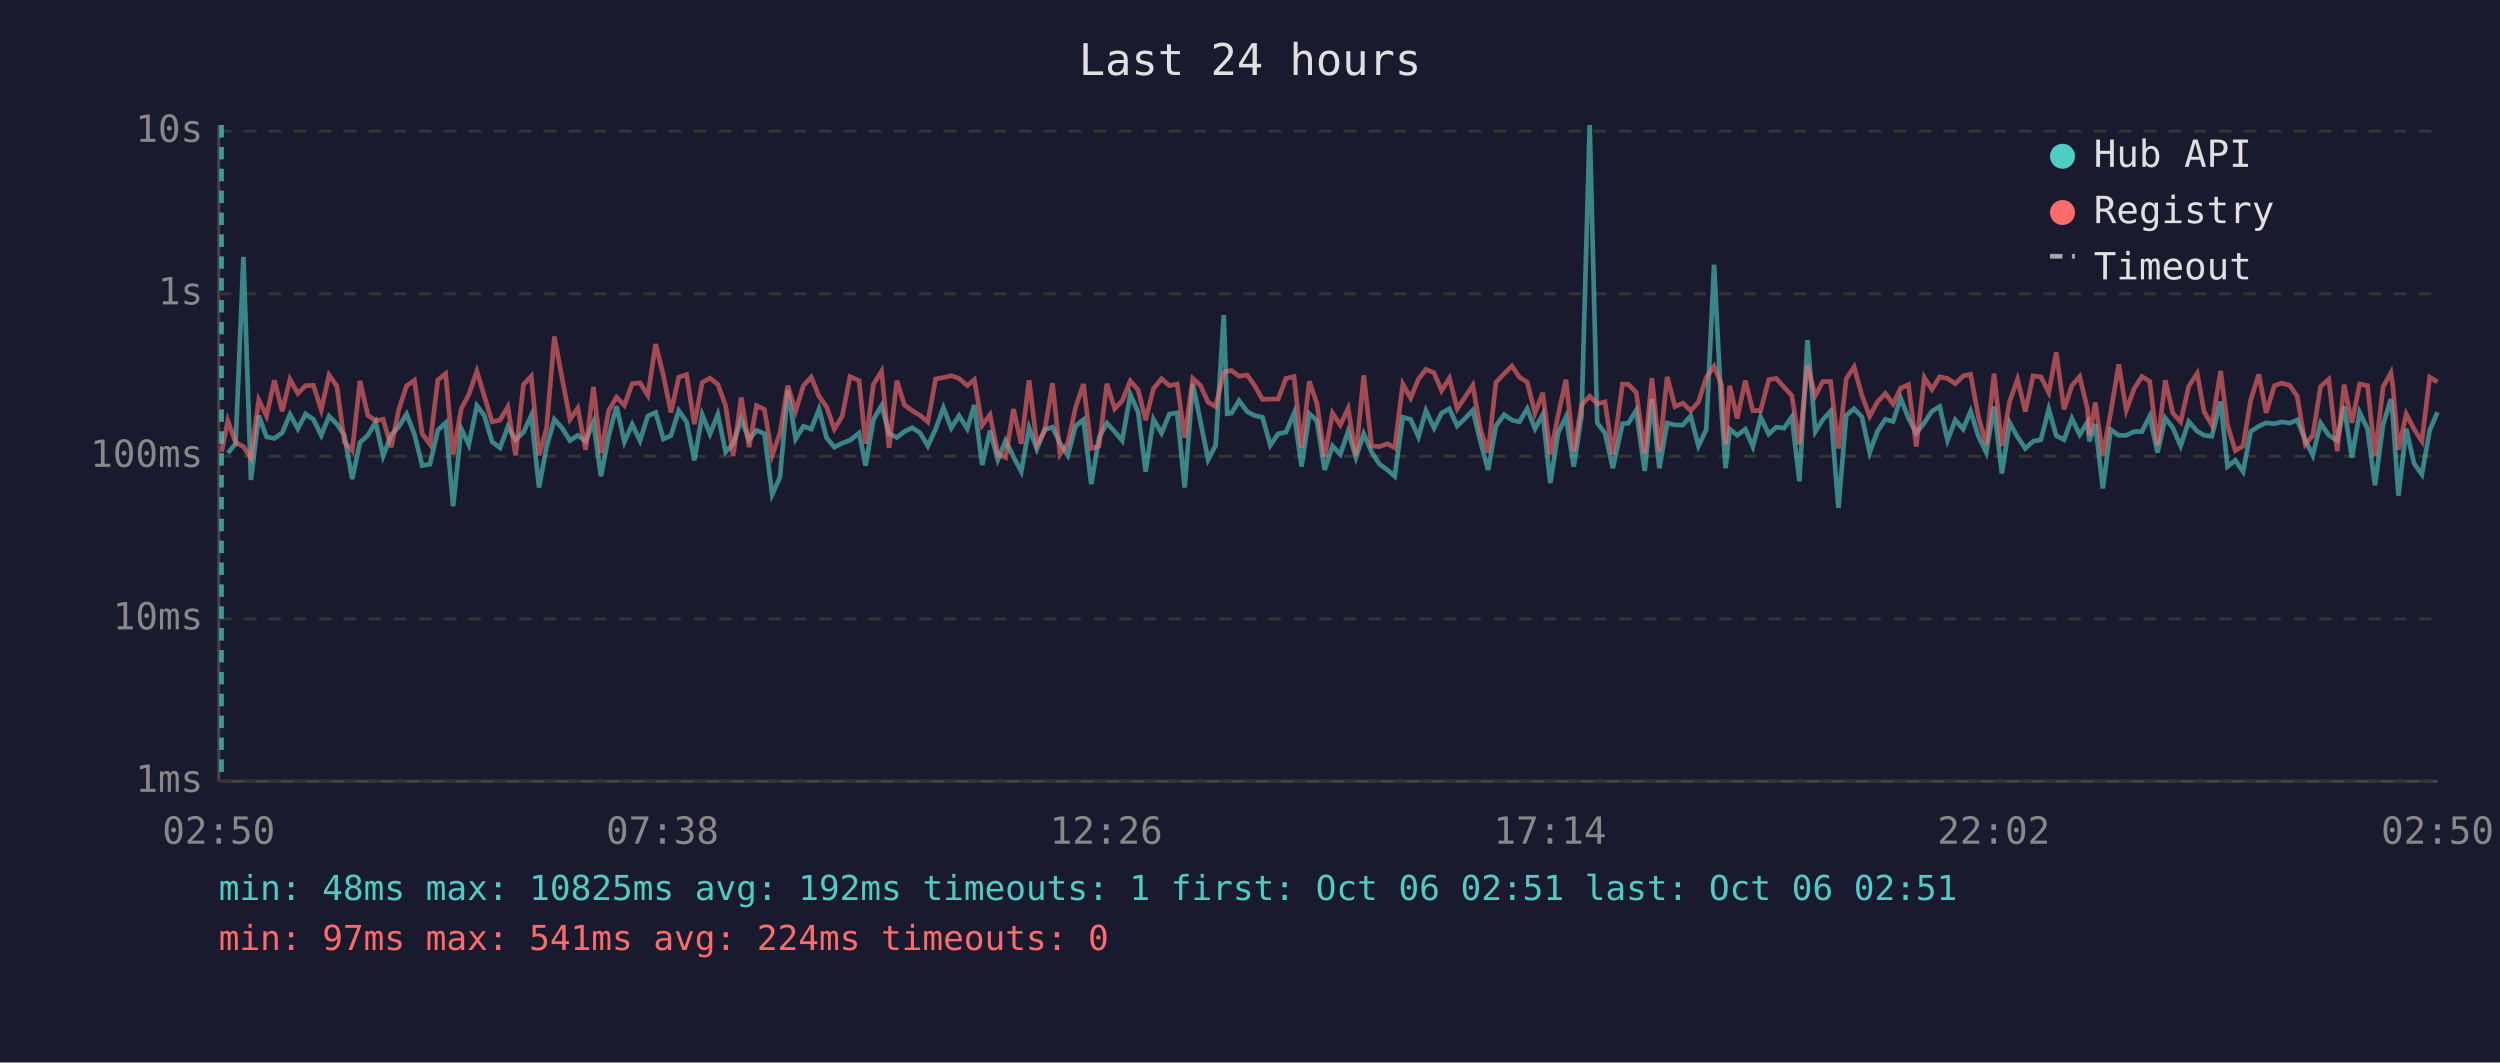
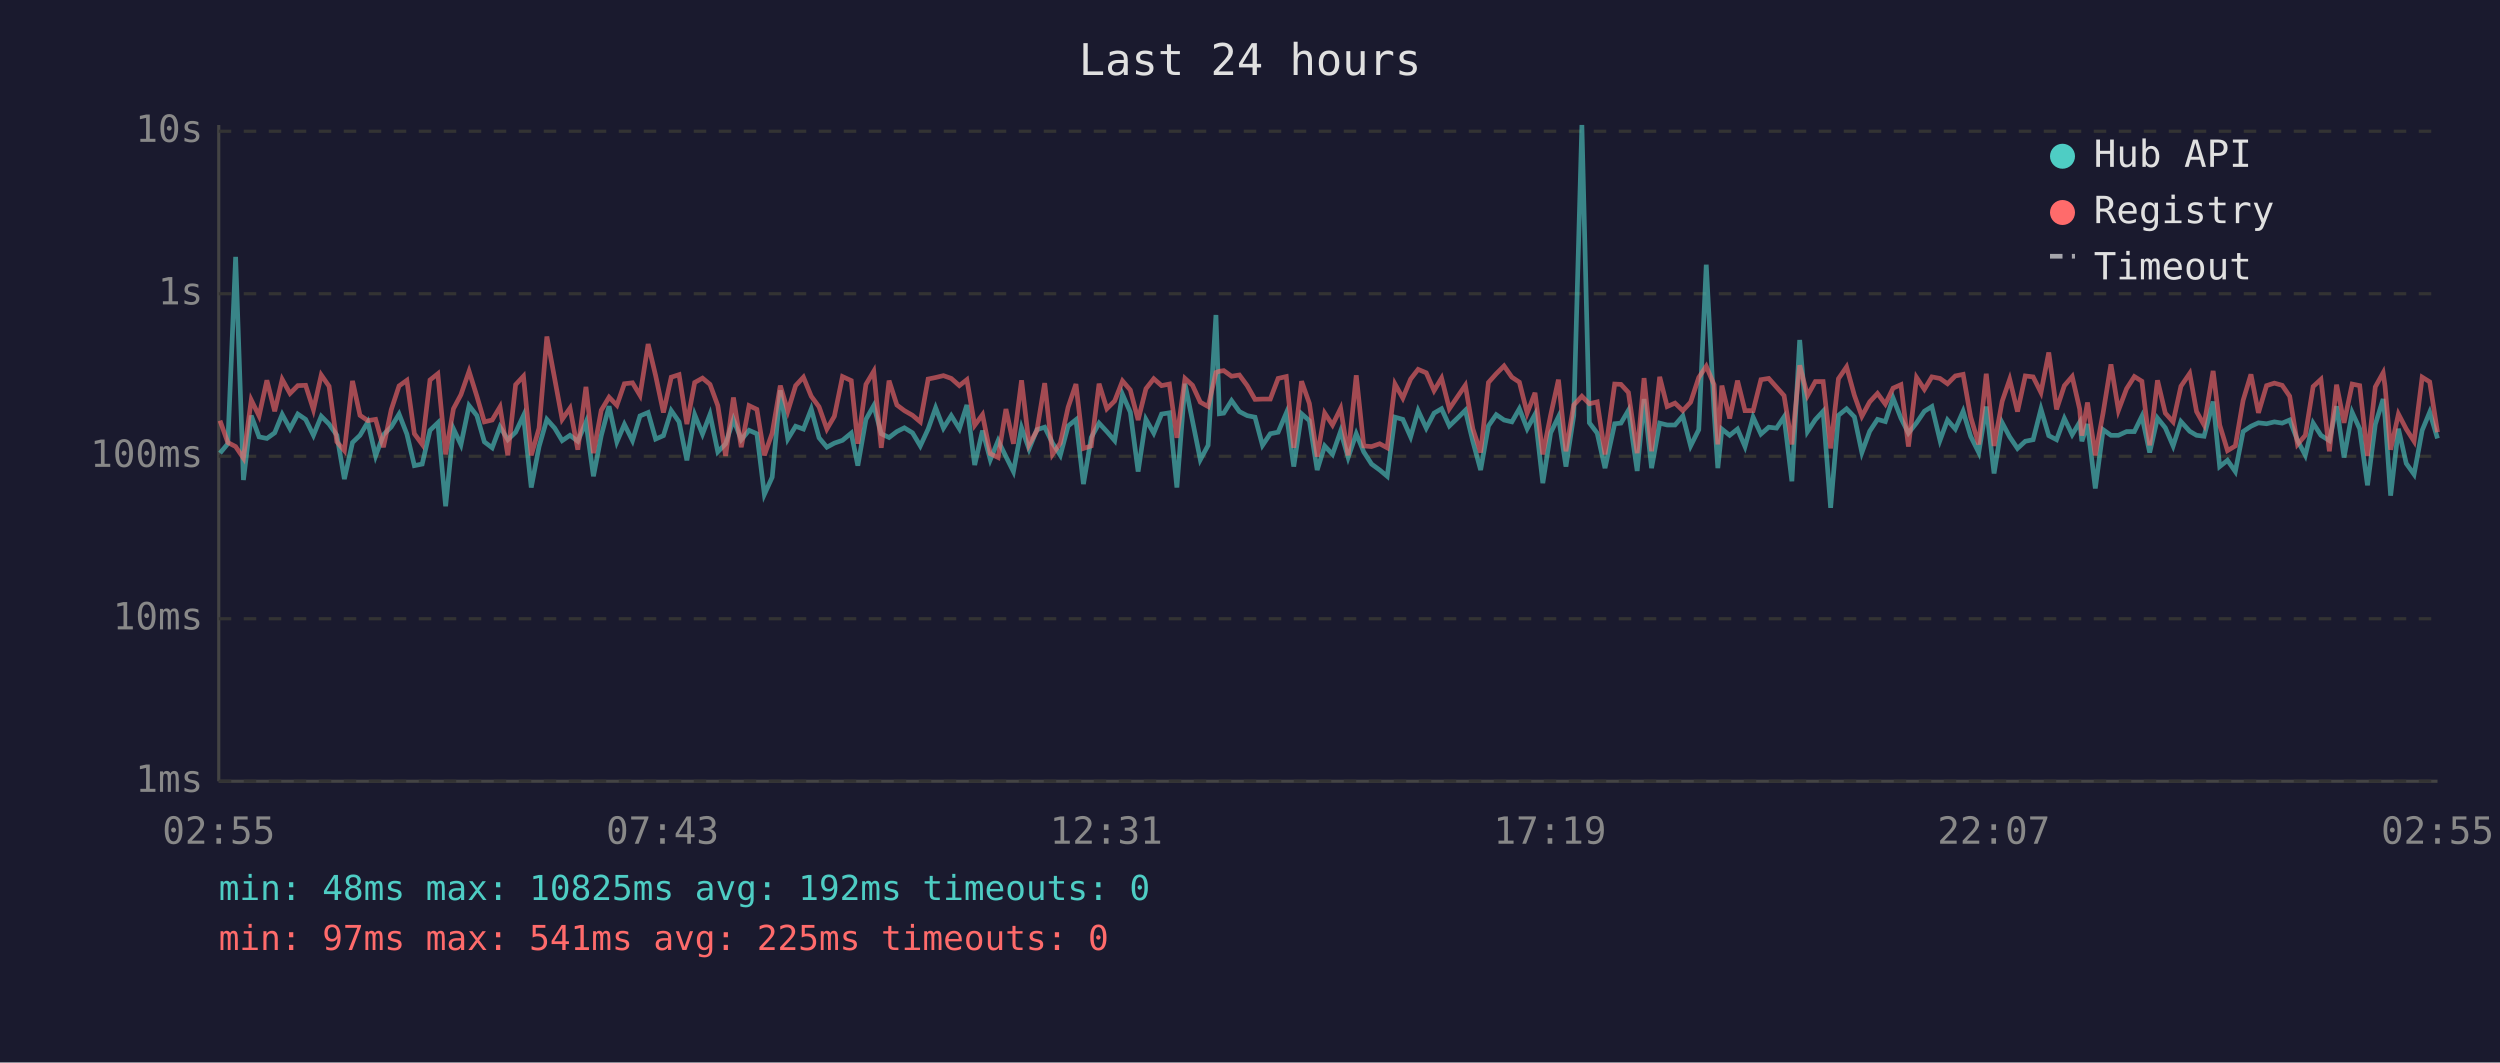
<svg xmlns="http://www.w3.org/2000/svg" viewBox="0 0 800 340" font-family="monospace" font-size="12">
  <rect width="800" height="340" fill="#1a1a2e" />
  <text x="400" y="24" fill="#e0e0e0" font-size="14" text-anchor="middle">Last 24 hours</text>
  <line x1="70" y1="40" x2="70" y2="250" stroke="#444" stroke-width="1" />
  <line x1="70" y1="250" x2="780" y2="250" stroke="#444" stroke-width="1" />
  <line x1="70" y1="250" x2="780" y2="250" stroke="#333" stroke-width="1" stroke-dasharray="4" />
  <text x="65" y="250" fill="#888" text-anchor="end" dominant-baseline="middle">1ms</text>
  <line x1="70" y1="198" x2="780" y2="198" stroke="#333" stroke-width="1" stroke-dasharray="4" />
  <text x="65" y="198" fill="#888" text-anchor="end" dominant-baseline="middle">10ms</text>
  <line x1="70" y1="146" x2="780" y2="146" stroke="#333" stroke-width="1" stroke-dasharray="4" />
  <text x="65" y="146" fill="#888" text-anchor="end" dominant-baseline="middle">100ms</text>
  <line x1="70" y1="94" x2="780" y2="94" stroke="#333" stroke-width="1" stroke-dasharray="4" />
  <text x="65" y="94" fill="#888" text-anchor="end" dominant-baseline="middle">1s</text>
  <line x1="70" y1="42" x2="780" y2="42" stroke="#333" stroke-width="1" stroke-dasharray="4" />
  <text x="65" y="42" fill="#888" text-anchor="end" dominant-baseline="middle">10s</text>
-   <text x="70" y="270" fill="#888" text-anchor="middle">02:50</text>
-   <text x="212" y="270" fill="#888" text-anchor="middle">07:38</text>
-   <text x="354" y="270" fill="#888" text-anchor="middle">12:26</text>
-   <text x="496" y="270" fill="#888" text-anchor="middle">17:14</text>
-   <text x="638" y="270" fill="#888" text-anchor="middle">22:02</text>
-   <text x="780" y="270" fill="#888" text-anchor="middle">02:50</text>
-   <polyline points="72.9,145.0 75.4,142.0 77.9,82.2 80.3,153.6 82.8,133.0 85.3,139.8 87.8,140.3 90.3,138.5 92.8,132.6 95.3,137.2 97.8,132.5 100.3,134.2 102.8,139.3 105.3,133.2 107.8,135.7 110.2,139.3 112.7,153.3 115.2,141.6 117.7,139.3 120.2,135.1 122.6,145.9 125.2,139.1 127.6,136.6 130.1,132.5 132.6,138.9 135.1,149.0 137.6,148.5 140.1,137.7 142.6,135.3 145.0,162.0 147.6,137.2 150.0,142.3 152.6,129.8 155.0,133.0 157.5,141.4 160.0,143.3 162.5,136.6 165.0,140.7 167.5,138.3 170.0,133.0 172.5,156.0 174.9,142.9 177.4,134.2 179.9,137.0 182.4,141.0 184.9,139.3 187.4,141.2 189.9,135.1 192.3,152.4 194.8,139.4 197.3,130.0 199.8,141.4 202.3,135.8 204.8,141.0 207.3,133.1 209.8,132.0 212.3,140.5 214.7,139.4 217.2,131.4 219.7,135.0 222.2,147.3 224.7,132.7 227.2,138.9 229.7,132.6 232.2,144.6 234.6,142.0 237.2,134.2 239.7,140.7 242.1,137.7 244.6,138.8 247.1,158.2 249.6,152.7 252.1,124.9 254.6,140.5 257.1,136.4 259.6,137.3 262.1,130.9 264.5,140.1 267.0,143.1 269.5,141.8 272.0,140.9 274.9,138.6 277.0,149.0 279.5,134.2 282.1,129.8 284.5,138.8 287.0,140.0 289.4,138.1 291.9,136.9 294.4,138.5 296.9,142.7 299.4,137.3 301.9,130.5 304.4,137.0 306.9,133.0 309.5,137.2 311.8,129.6 314.3,148.8 316.8,137.8 319.3,147.1 321.8,141.0 324.3,146.1 326.8,150.9 329.3,136.9 331.8,143.7 334.3,137.5 336.8,136.7 339.2,141.8 341.7,145.7 344.2,136.3 346.7,134.3 349.2,154.9 351.7,140.0 354.2,135.4 356.7,138.1 359.1,141.0 361.7,126.2 364.2,131.9 366.6,150.9 369.1,134.2 371.7,138.6 374.2,132.5 376.7,132.1 379.1,156.0 381.7,122.8 384.1,134.7 386.6,147.1 389.0,142.5 391.6,100.8 392.7,132.4 394.1,132.2 396.5,128.2 399.1,131.7 401.5,133.0 404.0,133.5 406.5,142.5 409.0,138.8 411.5,138.3 414.1,132.2 416.5,149.3 419.0,132.4 421.4,134.6 423.9,150.4 426.4,142.7 428.9,145.4 431.4,138.0 433.9,146.4 436.4,138.8 438.9,144.6 441.4,148.5 444.0,150.4 446.3,152.4 448.9,133.5 451.4,134.2 453.9,139.8 456.3,131.4 458.9,137.0 461.3,132.2 463.8,130.8 466.3,136.3 468.8,133.9 471.3,131.3 473.7,141.2 476.2,150.4 478.7,136.3 481.3,132.7 483.8,134.4 486.2,135.0 488.7,130.8 491.2,137.2 493.7,132.6 496.1,154.6 498.6,138.5 501.1,133.4 503.6,149.3 506.1,133.0 508.7,40.0 511.1,135.3 513.6,138.6 516.1,149.8 519.2,135.6 521.1,135.4 523.6,131.3 526.3,150.7 528.6,127.7 531.0,149.8 533.5,135.4 536.0,136.0 538.5,136.0 541.0,133.1 543.5,142.7 546.0,137.5 548.5,84.7 550.9,131.6 552.2,149.8 553.5,137.3 555.9,139.3 558.5,137.3 560.9,142.9 563.4,133.5 566.0,138.9 568.4,136.7 570.9,137.0 573.4,133.4 575.8,154.0 578.4,108.8 580.9,138.1 583.3,134.3 585.8,131.6 588.3,162.5 590.8,132.9 593.3,130.8 595.8,133.4 598.3,144.8 600.8,138.0 603.3,134.2 605.8,134.9 608.2,127.4 610.7,133.8 613.2,138.6 615.8,135.3 618.2,131.6 620.7,130.1 623.2,140.9 625.7,134.4 628.2,137.3 630.6,131.6 633.1,139.6 635.6,144.8 638.1,130.1 640.6,151.5 643.1,135.3 645.6,139.8 648.1,143.5 650.6,141.2 653.1,140.7 655.6,130.9 658.0,139.4 660.5,140.7 663.0,133.9 665.5,139.1 668.0,135.1 668.6,141.2 670.5,135.7 672.9,156.3 675.4,137.5 678.0,139.3 680.4,139.3 682.9,138.1 685.4,138.1 687.9,133.2 690.4,144.8 692.9,133.8 695.3,136.9 697.8,142.7 700.4,134.9 703.1,138.0 705.3,139.3 707.8,139.6 710.6,128.5 712.8,149.3 715.3,147.3 717.8,150.9 720.2,138.1 722.8,136.4 725.2,135.3 727.8,135.6 730.2,135.0 732.7,135.4 735.1,134.4 737.7,140.9 740.1,145.7 742.6,135.4 745.2,139.3 747.9,141.0 750.1,130.0 752.6,146.4 755.1,132.0 757.6,137.2 760.0,155.3 762.6,135.8 765.1,127.7 765.7,133.4 767.5,158.6 770.0,137.2 772.5,148.3 775.0,151.8 777.5,137.7 780.0,131.9" fill="none" stroke="#4ecdc4" stroke-width="1.5" opacity="0.6" />
-   <polyline points="70.9,144.6 72.9,134.6 75.4,141.6 77.9,142.9 80.3,146.6 82.8,128.0 85.3,133.1 87.8,121.7 90.3,131.6 92.8,121.4 95.3,125.9 97.8,123.4 100.3,123.3 102.8,131.1 105.3,120.0 107.8,123.6 110.2,141.4 112.7,144.2 115.2,121.9 117.7,132.9 120.2,134.6 122.6,134.2 125.2,143.1 127.6,131.1 130.1,123.5 132.6,121.7 135.1,138.8 137.6,142.2 140.1,121.6 142.6,119.6 145.0,145.4 147.6,130.8 150.0,126.3 152.6,118.8 155.0,126.8 157.5,135.0 160.0,134.4 162.5,130.2 165.0,145.7 167.5,123.1 170.0,120.4 172.5,145.7 174.9,137.0 177.4,107.7 179.9,121.2 182.4,134.2 184.9,130.6 187.4,143.9 189.9,123.8 192.3,145.0 194.8,131.3 197.3,127.1 199.8,129.7 202.3,122.8 204.8,122.5 207.3,126.5 209.8,110.1 212.3,120.2 214.7,132.0 217.2,120.7 219.7,119.9 222.2,135.7 224.7,122.4 227.2,121.0 229.7,123.0 232.2,129.8 234.6,145.9 237.2,127.2 239.7,143.1 242.1,129.8 244.6,131.0 247.1,145.7 249.6,138.6 252.1,123.4 254.6,131.6 257.1,123.4 259.6,120.7 262.1,126.8 264.5,130.2 267.0,137.3 269.5,133.2 272.0,120.5 274.9,121.8 277.0,142.0 279.5,123.0 282.1,118.8 284.5,143.3 287.0,121.8 289.4,129.6 291.9,131.4 294.4,132.9 296.9,135.0 299.4,121.3 301.9,120.8 304.4,120.2 306.9,121.1 309.5,123.4 311.8,121.5 314.3,136.1 316.8,132.7 319.3,145.2 321.8,146.4 324.3,130.9 326.8,142.0 329.3,121.7 331.8,142.3 334.3,137.8 336.8,122.6 339.2,145.4 341.7,141.8 344.2,130.3 346.7,122.9 349.2,143.5 351.7,142.7 354.2,122.8 356.7,130.8 359.1,128.3 361.7,121.9 364.2,124.8 366.6,134.4 369.1,124.4 371.7,121.2 374.2,123.4 376.7,122.9 379.1,140.1 381.7,121.1 384.1,123.3 386.6,128.7 389.0,130.1 391.6,119.2 392.7,118.8 394.1,118.6 396.5,120.4 399.1,120.0 401.5,123.4 404.0,127.8 406.5,127.7 409.0,127.7 411.5,121.1 414.1,120.5 416.5,143.3 419.0,122.0 421.4,129.1 423.9,146.1 426.4,132.2 428.9,136.0 431.4,130.7 433.9,145.7 436.4,120.1 438.9,142.7 441.4,142.9 444.0,142.0 446.3,143.3 448.9,122.9 451.4,127.4 453.9,121.3 456.3,118.2 458.9,119.3 461.3,125.0 463.8,121.0 466.3,130.8 468.8,127.1 471.3,123.3 473.7,137.2 476.2,144.8 478.7,122.4 481.3,119.6 483.8,117.1 486.2,120.7 488.7,122.3 491.2,132.2 493.7,125.7 496.1,145.4 498.6,132.9 501.1,121.5 503.6,144.4 506.1,129.6 508.7,126.8 511.1,129.2 513.6,128.6 516.1,145.4 519.2,122.9 521.1,123.0 523.6,125.6 526.3,145.0 528.6,121.0 531.0,144.4 533.5,120.6 536.0,130.1 538.5,129.0 541.0,131.4 543.5,128.7 546.0,120.8 548.5,117.2 550.9,123.1 552.2,142.2 553.5,123.4 555.9,133.9 558.5,121.8 560.9,131.4 563.4,131.4 566.0,121.5 568.4,121.1 570.9,123.9 573.4,126.6 575.8,142.2 578.4,116.9 580.9,126.6 583.3,122.1 585.8,122.1 588.3,143.5 590.8,121.2 593.3,117.4 595.8,126.5 598.3,133.2 600.8,128.6 603.3,125.9 605.8,129.3 608.2,124.2 610.7,123.1 613.2,142.9 615.8,120.8 618.2,124.6 620.7,120.6 623.2,121.1 625.7,122.8 628.2,120.3 630.6,119.8 633.1,133.4 635.6,142.2 638.1,119.6 640.6,142.7 643.1,128.4 645.6,121.4 648.1,131.7 650.6,120.3 653.1,120.6 655.6,125.6 658.0,112.8 660.5,131.0 663.0,123.4 665.5,120.5 668.0,130.9 668.6,139.4 670.5,128.8 672.9,145.7 675.4,132.1 678.0,116.6 680.4,131.3 682.9,124.4 685.4,120.5 687.9,122.0 690.4,142.5 692.9,121.7 695.3,132.2 697.8,135.0 700.4,123.6 703.1,119.5 705.3,131.7 707.8,136.0 710.6,118.7 712.8,136.0 715.3,144.2 717.8,142.7 720.2,128.1 722.8,119.8 725.2,132.1 727.8,123.4 730.2,122.6 732.7,123.3 735.1,126.8 737.7,142.2 740.1,139.3 742.6,123.7 745.2,121.4 747.9,144.4 750.1,123.1 752.6,135.3 755.1,122.9 757.6,123.4 760.0,145.9 762.6,123.8 765.1,119.3 765.7,123.5 767.5,143.9 770.0,132.5 772.5,137.3 775.0,141.2 777.5,120.7 780.0,122.2" fill="none" stroke="#ff6b6b" stroke-width="1.5" opacity="0.6" />
-   <line x1="70.9" y1="40" x2="70.9" y2="250" stroke="#4ecdc4" stroke-width="1.5" stroke-dasharray="4,3" opacity="0.7" />
+   <text x="70" y="270" fill="#888" text-anchor="middle">02:55</text>
+   <text x="212" y="270" fill="#888" text-anchor="middle">07:43</text>
+   <text x="354" y="270" fill="#888" text-anchor="middle">12:31</text>
+   <text x="496" y="270" fill="#888" text-anchor="middle">17:19</text>
+   <text x="638" y="270" fill="#888" text-anchor="middle">22:07</text>
+   <text x="780" y="270" fill="#888" text-anchor="middle">02:55</text>
+   <polyline points="70.4,145.0 72.9,142.0 75.4,82.2 77.9,153.6 80.4,133.0 82.9,139.8 85.4,140.3 87.9,138.5 90.3,132.6 92.8,137.2 95.3,132.5 97.8,134.2 100.3,139.3 102.8,133.2 105.3,135.7 107.8,139.3 110.2,153.3 112.8,141.6 115.2,139.3 117.7,135.1 120.2,145.9 122.7,139.1 125.2,136.6 127.7,132.5 130.2,138.9 132.6,149.0 135.1,148.5 137.6,137.7 140.1,135.3 142.6,162.0 145.1,137.2 147.5,142.3 150.1,129.8 152.6,133.0 155.0,141.4 157.5,143.3 160.0,136.6 162.5,140.7 165.0,138.3 167.5,133.0 170.0,156.0 172.5,142.9 175.0,134.2 177.5,137.0 179.9,141.0 182.4,139.3 184.9,141.2 187.5,135.1 189.9,152.4 192.4,139.4 194.9,130.0 197.4,141.4 199.8,135.8 202.4,141.0 204.8,133.1 207.4,132.0 209.8,140.5 212.3,139.4 214.8,131.4 217.3,135.0 219.8,147.3 222.3,132.7 224.8,138.9 227.2,132.6 229.7,144.6 232.2,142.0 234.7,134.2 237.2,140.7 239.7,137.7 242.2,138.8 244.6,158.2 247.1,152.7 249.7,124.9 252.1,140.5 254.6,136.4 257.1,137.3 259.6,130.9 262.1,140.1 264.6,143.1 267.0,141.8 269.6,140.9 272.4,138.6 274.5,149.0 277.1,134.2 279.6,129.8 282.0,138.8 284.5,140.0 287.0,138.1 289.4,136.9 292.0,138.5 294.5,142.7 297.0,137.3 299.4,130.5 301.9,137.0 304.4,133.0 307.0,137.2 309.4,129.6 311.9,148.8 314.4,137.8 316.9,147.1 319.4,141.0 321.9,146.1 324.3,150.9 326.9,136.9 329.3,143.7 331.8,137.5 334.3,136.7 336.8,141.8 339.3,145.7 341.8,136.3 344.3,134.3 346.7,154.9 349.2,140.0 351.7,135.4 354.2,138.1 356.7,141.0 359.2,126.2 361.7,131.9 364.2,150.9 366.7,134.2 369.2,138.6 371.7,132.5 374.2,132.1 376.6,156.0 379.2,122.8 381.6,134.7 384.1,147.1 386.6,142.5 389.1,100.8 390.2,132.4 391.6,132.2 394.1,128.2 396.6,131.7 399.1,133.0 401.6,133.5 404.0,142.5 406.5,138.8 409.0,138.3 411.6,132.2 414.0,149.3 416.5,132.4 419.0,134.6 421.5,150.4 423.9,142.7 426.4,145.4 429.0,138.0 431.4,146.4 434.0,138.8 436.4,144.6 438.9,148.5 441.5,150.4 443.9,152.4 446.4,133.5 448.9,134.2 451.4,139.8 453.8,131.4 456.4,137.0 458.9,132.2 461.3,130.8 463.8,136.3 466.3,133.9 468.9,131.3 471.3,141.2 473.8,150.4 476.3,136.3 478.8,132.7 481.3,134.4 483.8,135.0 486.2,130.8 488.7,137.2 491.2,132.6 493.7,154.6 496.2,138.5 498.7,133.4 501.1,149.3 503.6,133.0 506.2,40.0 508.6,135.3 511.1,138.6 513.6,149.8 516.7,135.6 518.7,135.4 521.1,131.3 523.9,150.7 526.1,127.7 528.5,149.8 531.1,135.4 533.5,136.0 536.0,136.0 538.5,133.1 541.0,142.7 543.6,137.5 546.0,84.7 548.5,131.6 549.7,149.8 551.0,137.3 553.5,139.3 556.0,137.3 558.4,142.9 561.0,133.5 563.5,138.9 566.0,136.7 568.5,137.0 570.9,133.4 573.4,154.0 575.9,108.8 578.4,138.1 580.9,134.3 583.4,131.6 585.8,162.5 588.3,132.9 590.9,130.8 593.4,133.4 595.8,144.8 598.3,138.0 600.8,134.2 603.3,134.9 605.8,127.4 608.3,133.8 610.7,138.6 613.3,135.3 615.8,131.6 618.2,130.1 620.8,140.9 623.2,134.4 625.7,137.3 628.2,131.6 630.6,139.6 633.2,144.8 635.6,130.1 638.1,151.5 640.7,135.3 643.1,139.8 645.6,143.5 648.1,141.2 650.6,140.7 653.1,130.9 655.6,139.4 658.1,140.7 660.6,133.9 663.1,139.1 665.5,135.1 666.2,141.2 668.0,135.7 670.5,156.3 673.0,137.5 675.5,139.3 677.9,139.3 680.5,138.1 683.0,138.1 685.4,133.2 687.9,144.8 690.4,133.8 692.9,136.9 695.4,142.7 697.9,134.9 700.7,138.0 702.9,139.3 705.3,139.6 708.2,128.5 710.3,149.3 712.8,147.3 715.3,150.9 717.8,138.1 720.3,136.4 722.7,135.3 725.3,135.6 727.8,135.0 730.3,135.4 732.7,134.4 735.2,140.9 737.7,145.7 740.2,135.4 742.7,139.3 745.4,141.0 747.7,130.0 750.1,146.4 752.7,132.0 755.1,137.2 757.6,155.3 760.1,135.8 762.6,127.7 763.2,133.4 765.0,158.6 767.5,137.2 770.0,148.3 772.5,151.8 775.1,137.7 777.5,131.9 780.0,140.3" fill="none" stroke="#4ecdc4" stroke-width="1.5" opacity="0.6" />
+   <polyline points="70.4,134.6 72.9,141.6 75.4,142.9 77.9,146.6 80.4,128.0 82.9,133.1 85.4,121.7 87.9,131.6 90.3,121.4 92.8,125.9 95.3,123.4 97.8,123.3 100.3,131.1 102.8,120.0 105.3,123.6 107.8,141.4 110.2,144.2 112.8,121.9 115.2,132.9 117.7,134.6 120.2,134.2 122.7,143.1 125.2,131.1 127.7,123.5 130.2,121.7 132.6,138.8 135.1,142.2 137.6,121.6 140.1,119.6 142.6,145.4 145.1,130.8 147.5,126.3 150.1,118.8 152.6,126.8 155.0,135.0 157.5,134.4 160.0,130.2 162.5,145.7 165.0,123.1 167.5,120.4 170.0,145.7 172.5,137.0 175.0,107.7 177.5,121.2 179.9,134.2 182.4,130.6 184.9,143.9 187.5,123.8 189.9,145.0 192.4,131.3 194.9,127.1 197.4,129.7 199.8,122.8 202.4,122.5 204.8,126.5 207.4,110.1 209.8,120.2 212.3,132.0 214.8,120.7 217.3,119.9 219.8,135.7 222.3,122.4 224.8,121.0 227.2,123.0 229.7,129.8 232.2,145.9 234.7,127.2 237.2,143.1 239.7,129.8 242.2,131.0 244.6,145.7 247.1,138.6 249.7,123.4 252.1,131.6 254.6,123.4 257.1,120.7 259.6,126.8 262.1,130.2 264.6,137.3 267.0,133.2 269.6,120.5 272.4,121.8 274.5,142.0 277.1,123.0 279.6,118.8 282.0,143.3 284.5,121.8 287.0,129.6 289.4,131.4 292.0,132.9 294.5,135.0 297.0,121.3 299.4,120.8 301.9,120.2 304.4,121.1 307.0,123.4 309.4,121.5 311.9,136.1 314.4,132.7 316.9,145.2 319.4,146.4 321.9,130.9 324.3,142.0 326.9,121.7 329.3,142.3 331.8,137.8 334.3,122.6 336.8,145.4 339.3,141.8 341.8,130.3 344.3,122.9 346.7,143.5 349.2,142.7 351.7,122.8 354.2,130.8 356.7,128.3 359.2,121.9 361.7,124.8 364.2,134.4 366.7,124.4 369.2,121.2 371.7,123.4 374.2,122.9 376.6,140.1 379.2,121.1 381.6,123.3 384.1,128.7 386.6,130.1 389.1,119.2 390.2,118.8 391.6,118.6 394.1,120.4 396.6,120.0 399.1,123.4 401.6,127.8 404.0,127.7 406.5,127.7 409.0,121.1 411.6,120.5 414.0,143.3 416.5,122.0 419.0,129.1 421.5,146.1 423.9,132.2 426.4,136.0 429.0,130.7 431.4,145.7 434.0,120.1 436.4,142.7 438.9,142.9 441.5,142.0 443.9,143.3 446.4,122.9 448.9,127.4 451.4,121.3 453.8,118.2 456.4,119.3 458.9,125.0 461.3,121.0 463.8,130.8 466.3,127.1 468.9,123.3 471.3,137.2 473.8,144.8 476.3,122.4 478.8,119.6 481.3,117.1 483.8,120.7 486.2,122.3 488.7,132.2 491.2,125.7 493.7,145.4 496.2,132.9 498.7,121.5 501.1,144.4 503.6,129.6 506.2,126.8 508.6,129.2 511.1,128.6 513.6,145.4 516.7,122.9 518.7,123.0 521.1,125.6 523.9,145.0 526.1,121.0 528.5,144.4 531.1,120.6 533.5,130.1 536.0,129.0 538.5,131.4 541.0,128.7 543.6,120.8 546.0,117.2 548.5,123.1 549.7,142.2 551.0,123.4 553.5,133.9 556.0,121.8 558.4,131.4 561.0,131.4 563.5,121.5 566.0,121.1 568.5,123.9 570.9,126.6 573.4,142.2 575.9,116.9 578.4,126.6 580.9,122.1 583.4,122.1 585.8,143.5 588.3,121.2 590.9,117.4 593.4,126.5 595.8,133.2 598.3,128.6 600.8,125.9 603.3,129.3 605.8,124.2 608.3,123.1 610.7,142.9 613.3,120.8 615.8,124.6 618.2,120.6 620.8,121.1 623.2,122.8 625.7,120.3 628.2,119.8 630.6,133.4 633.2,142.2 635.6,119.6 638.1,142.7 640.7,128.4 643.1,121.4 645.6,131.7 648.1,120.3 650.6,120.6 653.1,125.6 655.6,112.8 658.1,131.0 660.6,123.4 663.1,120.5 665.5,130.9 666.2,139.4 668.0,128.8 670.5,145.7 673.0,132.1 675.5,116.6 677.9,131.3 680.5,124.4 683.0,120.5 685.4,122.0 687.9,142.5 690.4,121.7 692.9,132.2 695.4,135.0 697.9,123.6 700.7,119.5 702.9,131.7 705.3,136.0 708.2,118.7 710.3,136.0 712.8,144.2 715.3,142.7 717.8,128.1 720.3,119.8 722.7,132.1 725.3,123.4 727.8,122.6 730.3,123.3 732.7,126.8 735.2,142.2 737.7,139.3 740.2,123.7 742.7,121.4 745.4,144.4 747.7,123.1 750.1,135.3 752.7,122.9 755.1,123.4 757.6,145.9 760.1,123.8 762.6,119.3 763.2,123.5 765.0,143.9 767.5,132.5 770.0,137.3 772.5,141.2 775.1,120.7 777.5,122.2 780.0,138.3" fill="none" stroke="#ff6b6b" stroke-width="1.5" opacity="0.6" />
  <circle cx="660" cy="50" r="4" fill="#4ecdc4" />
  <text x="670" y="50" fill="#e0e0e0" dominant-baseline="middle">Hub API</text>
  <circle cx="660" cy="68" r="4" fill="#ff6b6b" />
  <text x="670" y="68" fill="#e0e0e0" dominant-baseline="middle">Registry</text>
  <line x1="656" y1="82" x2="664" y2="82" stroke="#e0e0e0" stroke-width="1.5" stroke-dasharray="4,3" opacity="0.7" />
  <text x="670" y="86" fill="#e0e0e0" dominant-baseline="middle">Timeout</text>
-   <text x="70" y="288" fill="#4ecdc4" font-size="11">min: 48ms  max: 10825ms  avg: 192ms  timeouts: 1  first: Oct 06 02:51  last: Oct 06 02:51</text>
-   <text x="70" y="304" fill="#ff6b6b" font-size="11">min: 97ms  max: 541ms  avg: 224ms  timeouts: 0</text>
+   <text x="70" y="288" fill="#4ecdc4" font-size="11">min: 48ms  max: 10825ms  avg: 192ms  timeouts: 0</text>
+   <text x="70" y="304" fill="#ff6b6b" font-size="11">min: 97ms  max: 541ms  avg: 225ms  timeouts: 0</text>
</svg>
